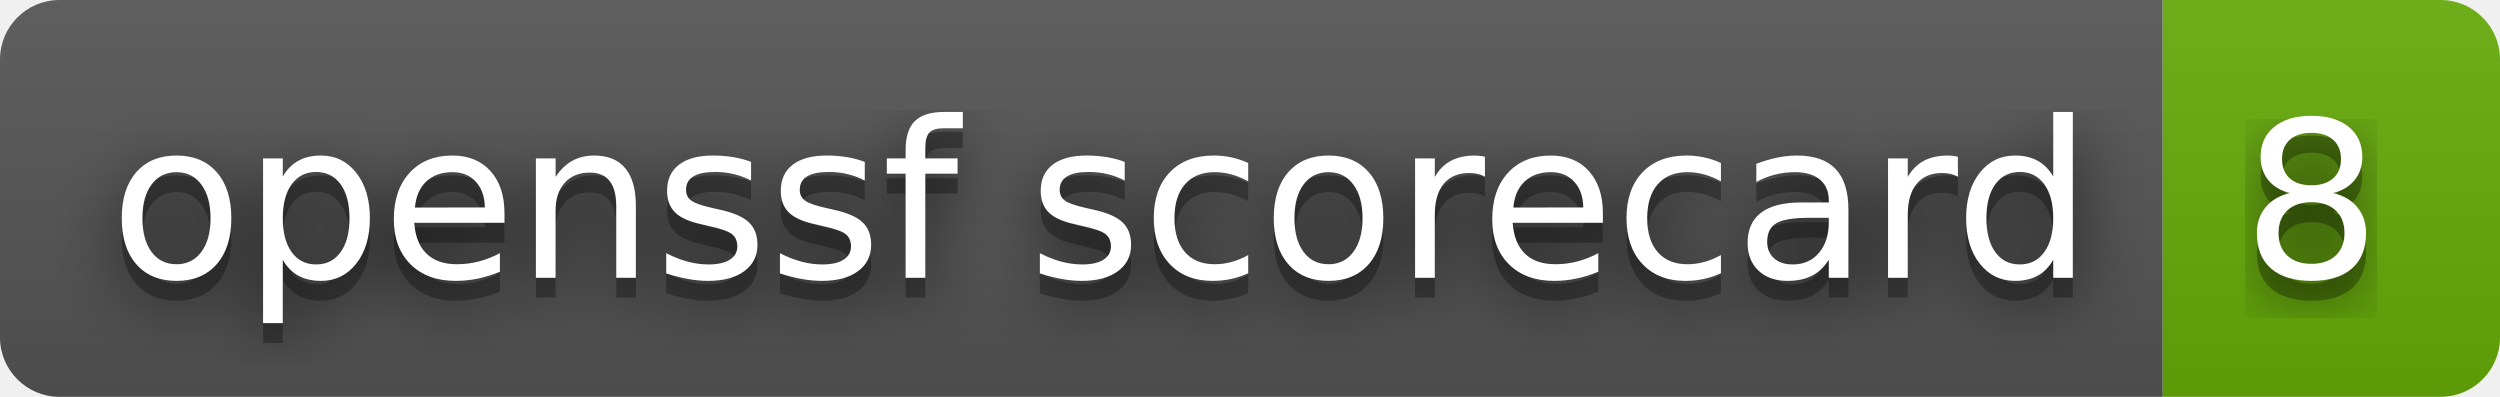
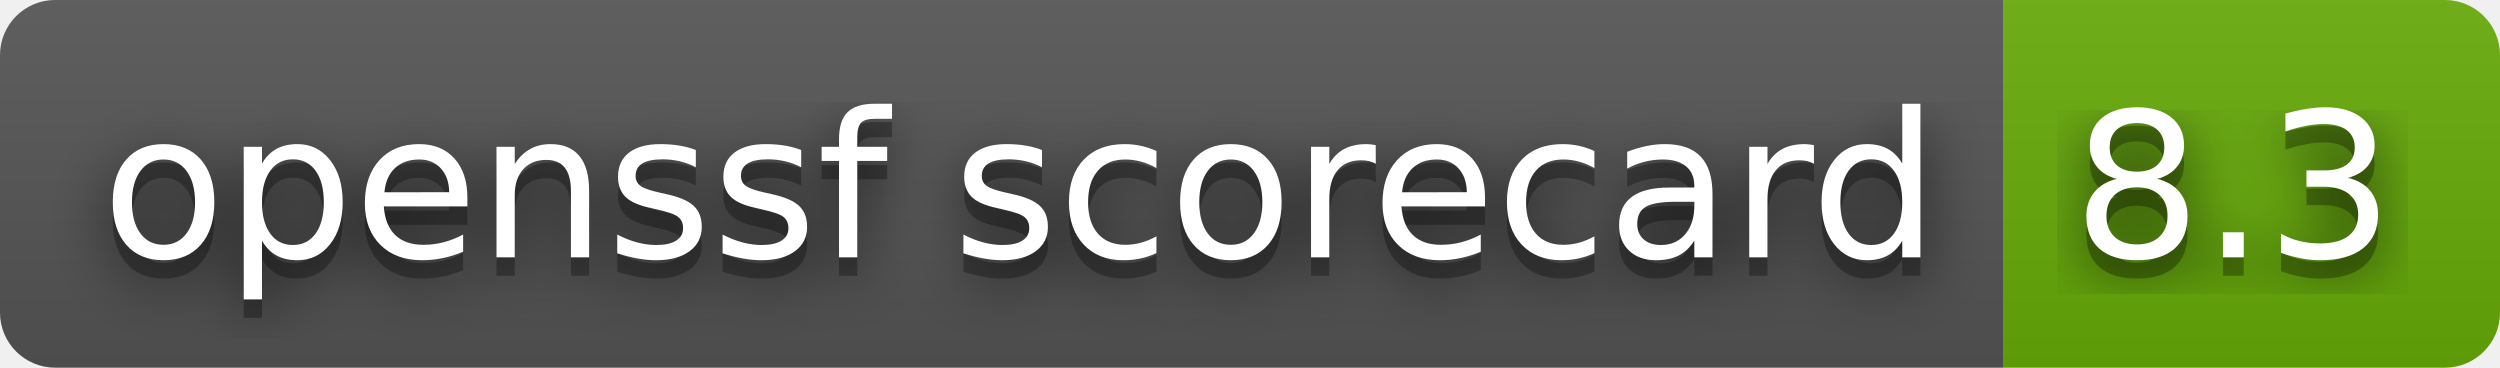
- <svg xmlns="http://www.w3.org/2000/svg" width="126" height="20" role="img" aria-label="openssf scorecard: 8">
+ <svg xmlns="http://www.w3.org/2000/svg" width="136" height="20" role="img" aria-label="openssf scorecard: 8.3">
  <filter id="blur">
    <feGaussianBlur stdDeviation="16" />
  </filter>
  <linearGradient id="s" x2="0" y2="100%">
    <stop offset="0" stop-color="#bbb" stop-opacity=".1" />
    <stop offset="1" stop-opacity=".1" />
  </linearGradient>
  <clipPath id="r">
-     <rect width="126" height="20" rx="3" />
+     <rect width="136" height="20" rx="3" />
  </clipPath>
  <g clip-path="url(#r)">
    <rect width="109" height="20" fill="#555" />
-     <rect x="109" width="17" height="20" fill="#67ac09" />
-     <rect width="126" height="20" fill="url(#s)" />
+     <rect x="109" width="27" height="20" fill="#67ac09" />
+     <rect width="136" height="20" fill="url(#s)" />
  </g>
  <g fill="#fff" text-anchor="middle" font-family="Verdana,Geneva,DejaVu Sans,sans-serif" text-rendering="geometricPrecision" font-size="110">
    <g transform="scale(.1)">
      <g aria-hidden="true" fill="#010101">
        <text x="555" y="150" fill-opacity=".8" filter="url(#blur)" textLength="990">openssf scorecard</text>
        <text x="555" y="150" fill-opacity=".3" textLength="990">openssf scorecard</text>
      </g>
      <text x="555" y="140" textLength="990">openssf scorecard</text>
    </g>
    <g transform="scale(.1)">
      <g aria-hidden="true" fill="#010101">
-         <text x="1165" y="150" fill-opacity=".8" filter="url(#blur)" textLength="70">8</text>
-         <text x="1165" y="150" fill-opacity=".3" textLength="70">8</text>
+         <text x="1215" y="150" fill-opacity=".8" filter="url(#blur)" textLength="170">8.3</text>
+         <text x="1215" y="150" fill-opacity=".3" textLength="170">8.3</text>
      </g>
-       <text x="1165" y="140" textLength="70">8</text>
+       <text x="1215" y="140" textLength="170">8.3</text>
    </g>
  </g>
</svg>
